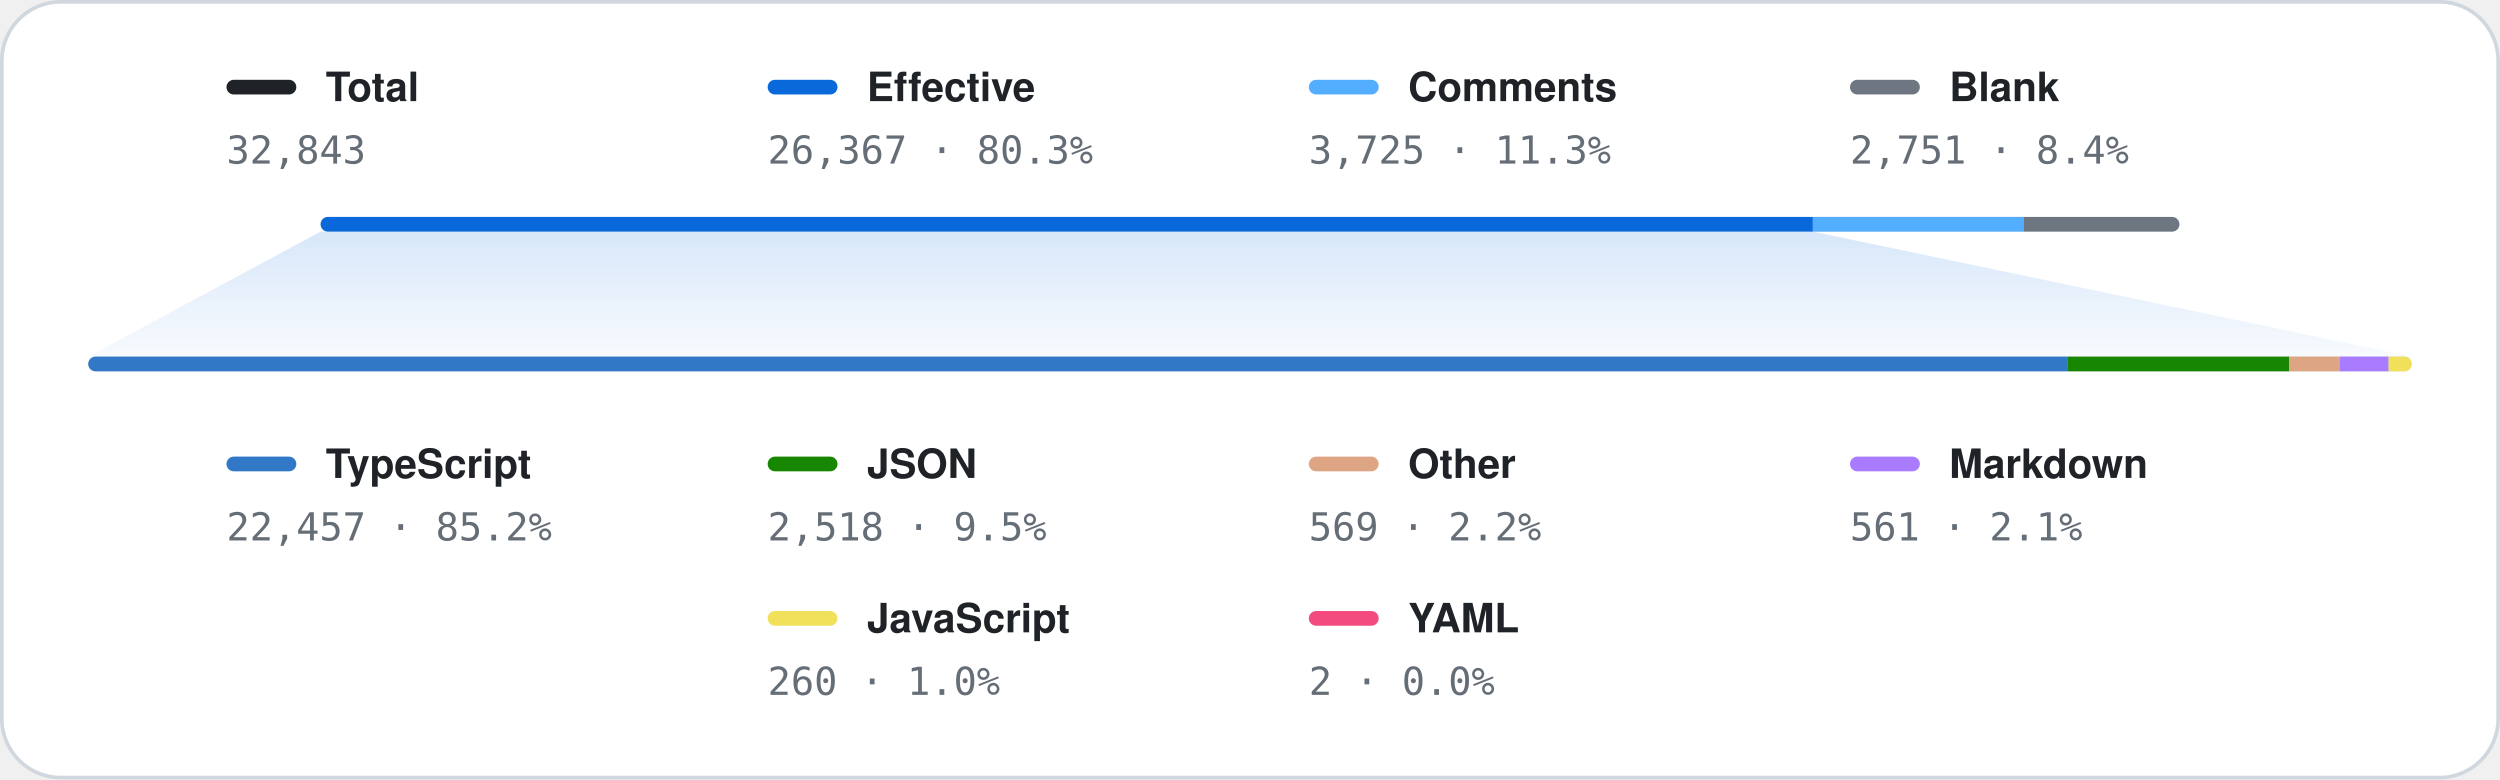
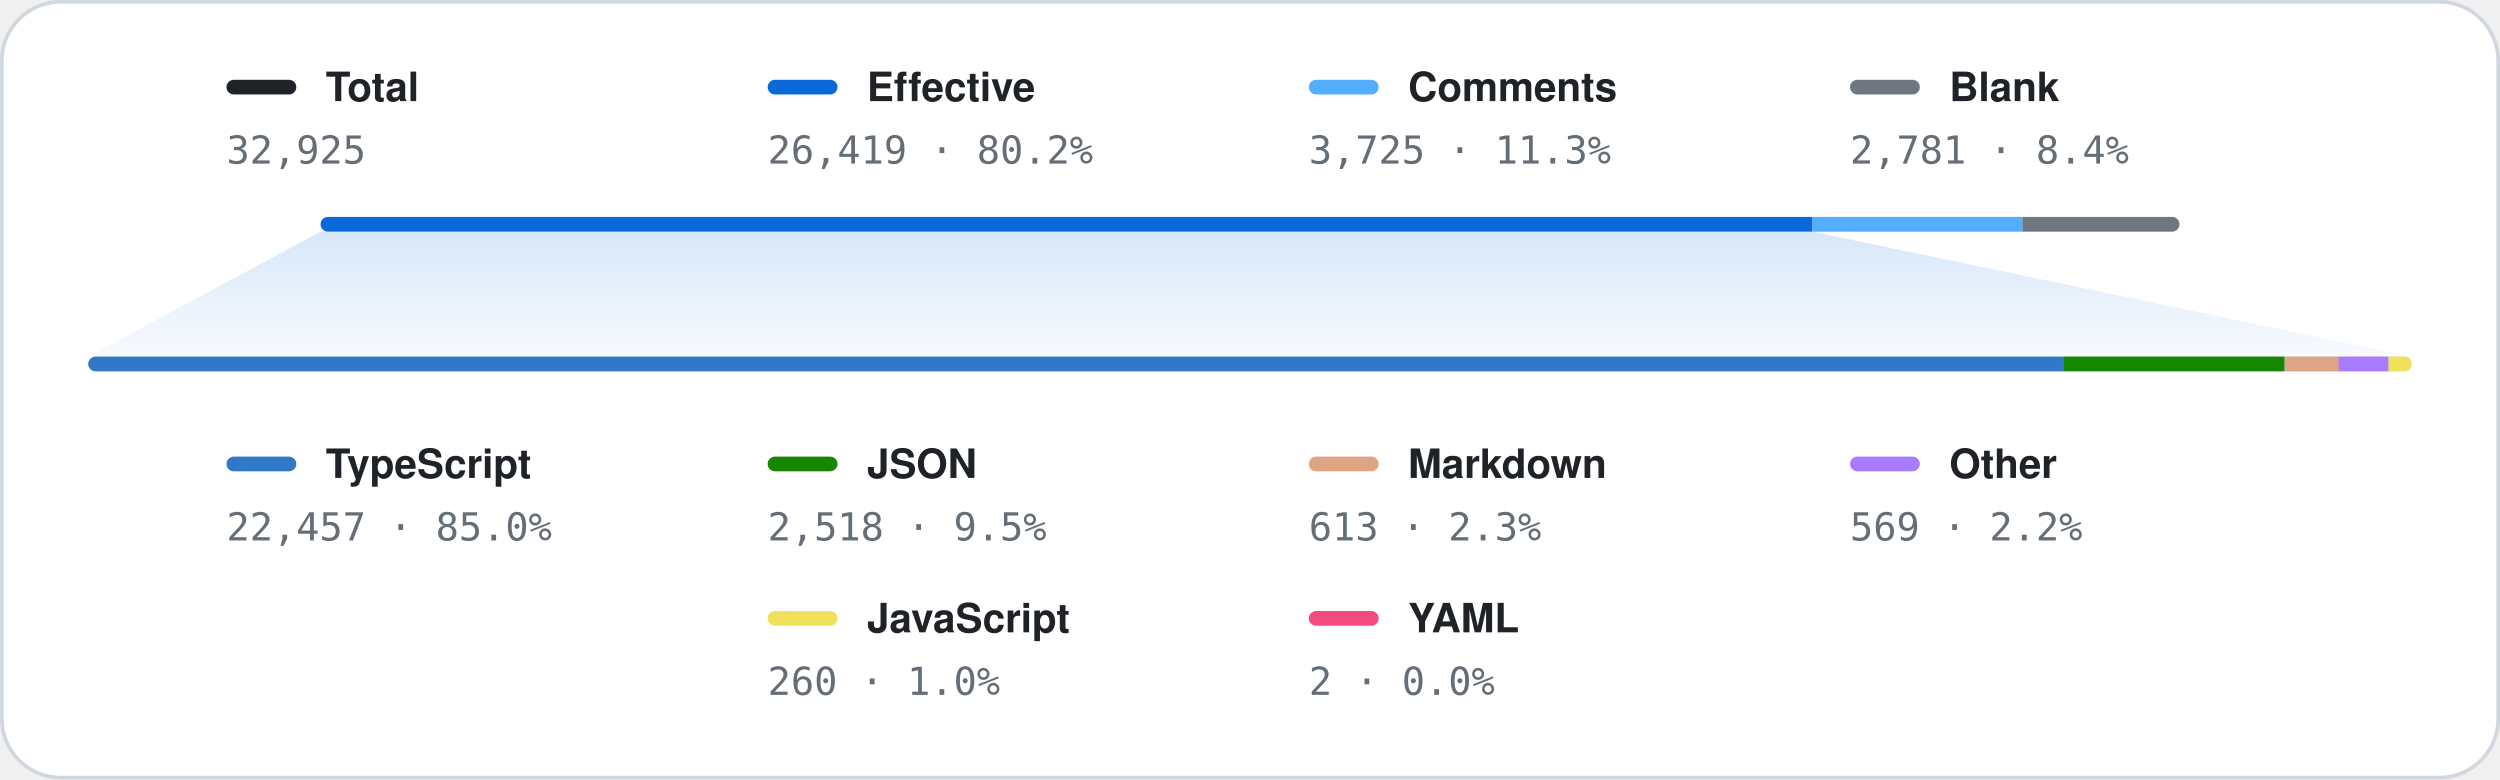
<svg xmlns="http://www.w3.org/2000/svg" width="680" height="212" viewBox="0 0 680 212" role="img" aria-labelledby="cb-title cb-desc">
  <style>
    text{font-family:-apple-system,BlinkMacSystemFont,"Segoe UI",Helvetica,Arial,sans-serif;fill:#1F2328;text-rendering:geometricPrecision}
    .name{font-size:11px;font-weight:700}
    .data{font-size:10.5px;fill:#656D76;font-family:ui-monospace,SFMono-Regular,Menlo,Consolas,monospace}
  </style>
  <rect x="0.5" y="0.5" width="679" height="211" rx="16" stroke-width="1" fill="#FFFFFF" stroke="#D0D7DE" />
  <g>
    <g transform="translate(61.6 32)">
      <rect x="0" y="-10.3" width="19" height="4" rx="2" fill="#1F2328" />
      <text x="27" y="-4.5" class="name">Total</text>
-       <text x="0" y="12.5" class="data">32,843</text>
+       <text x="0" y="12.5" class="data">32,925</text>
    </g>
    <g transform="translate(208.8 32)">
      <rect x="0" y="-10.3" width="19" height="4" rx="2" fill="#0969DA" />
      <text x="27" y="-4.5" class="name">Effective</text>
-       <text x="0" y="12.5" class="data">26,367 · 80.3%</text>
+       <text x="0" y="12.5" class="data">26,419 · 80.2%</text>
    </g>
    <g transform="translate(356 32)">
      <rect x="0" y="-10.3" width="19" height="4" rx="2" fill="#54AEFF" />
      <text x="27" y="-4.5" class="name">Comments</text>
      <text x="0" y="12.5" class="data">3,725 · 11.3%</text>
    </g>
    <g transform="translate(503.2 32)">
      <rect x="0" y="-10.3" width="19" height="4" rx="2" fill="#6E7781" />
      <text x="27" y="-4.5" class="name">Blank</text>
-       <text x="0" y="12.5" class="data">2,751 · 8.4%</text>
+       <text x="0" y="12.5" class="data">2,781 · 8.4%</text>
    </g>
  </g>
  <rect x="87.2" y="59" width="505.6" height="4" rx="2" fill="#D8DEE4" />
-   <path d="M89.2 59H493.1V63H89.2A2 2 0 0 1 87.2 61A2 2 0 0 1 89.2 59Z" fill="#0969DA" />
-   <rect x="493.1" y="59" width="57.3" height="4" fill="#54AEFF" />
-   <path d="M550.4 59H590.8A2 2 0 0 1 592.8 61A2 2 0 0 1 590.8 63H550.4Z" fill="#6E7781" />
+   <path d="M89.2 59H492.9V63H89.2A2 2 0 0 1 87.2 61A2 2 0 0 1 89.2 59Z" fill="#0969DA" />
+   <rect x="492.9" y="59" width="57.2" height="4" fill="#54AEFF" />
+   <path d="M550.1 59H590.8A2 2 0 0 1 592.8 61A2 2 0 0 1 590.8 63H550.1Z" fill="#6E7781" />
  <defs>
    <linearGradient id="fanFill" x1="0" y1="63" x2="0" y2="97" gradientUnits="userSpaceOnUse">
      <stop offset="0%" stop-color="#0969DA" stop-opacity="0.16" />
      <stop offset="100%" stop-color="#0969DA" stop-opacity="0.03" />
    </linearGradient>
    <linearGradient id="fanStrokeL" x1="87.2" y1="63" x2="24" y2="97" gradientUnits="userSpaceOnUse">
      <stop offset="0%" stop-color="#0969DA" stop-opacity="0" />
      <stop offset="100%" stop-color="#0969DA" stop-opacity="0" />
    </linearGradient>
-     <linearGradient id="fanStrokeR" x1="493.1" y1="63" x2="656" y2="97" gradientUnits="userSpaceOnUse">
+     <linearGradient id="fanStrokeR" x1="492.9" y1="63" x2="656" y2="97" gradientUnits="userSpaceOnUse">
      <stop offset="0%" stop-color="#0969DA" stop-opacity="0" />
      <stop offset="100%" stop-color="#0969DA" stop-opacity="0" />
    </linearGradient>
  </defs>
-   <path d="M87.2 63L493.1 63L656 97L24 97Z" fill="url(#fanFill)" />
+   <path d="M87.2 63L492.9 63L656 97L24 97Z" fill="url(#fanFill)" />
  <path d="M87.2 63L24 97" fill="none" stroke="url(#fanStrokeL)" stroke-width="1" stroke-linecap="round" />
-   <path d="M493.1 63L656 97" fill="none" stroke="url(#fanStrokeR)" stroke-width="1" stroke-linecap="round" />
+   <path d="M492.9 63L656 97" fill="none" stroke="url(#fanStrokeR)" stroke-width="1" stroke-linecap="round" />
  <rect x="24" y="97" width="632" height="4" rx="2" fill="#D8DEE4" />
  <defs>
    <clipPath id="agcLangBarClip">
      <rect x="24" y="97" width="632" height="4" rx="2" />
    </clipPath>
  </defs>
  <g clip-path="url(#agcLangBarClip)">
-     <rect x="24" y="97" width="538.3" height="4" fill="#3178C6" />
-     <rect x="562.3" y="97" width="60.4" height="4" fill="#178600" />
-     <rect x="622.6" y="97" width="13.6" height="4" fill="#DEA584" />
-     <rect x="636.3" y="97" width="13.4" height="4" fill="#A97BFF" />
+     <rect x="24" y="97" width="537.2" height="4" fill="#3178C6" />
+     <rect x="561.2" y="97" width="60.2" height="4" fill="#178600" />
+     <rect x="621.5" y="97" width="14.7" height="4" fill="#DEA584" />
+     <rect x="636.1" y="97" width="13.6" height="4" fill="#A97BFF" />
    <rect x="649.7" y="97" width="6.2" height="4" fill="#F1E05A" />
    <rect x="656" y="97" width="0" height="4" fill="#F34B7D" />
  </g>
  <g>
    <g>
      <rect x="61.6" y="124.2" width="19" height="4" rx="2" fill="#3178C6" />
      <text x="88.6" y="130" class="name">TypeScript</text>
-       <text x="61.6" y="147" class="data">22,457 · 85.2%</text>
+       <text x="61.6" y="147" class="data">22,457 · 85.0%</text>
    </g>
    <g>
      <rect x="208.8" y="124.2" width="19" height="4" rx="2" fill="#178600" />
      <text x="235.8" y="130" class="name">JSON</text>
      <text x="208.8" y="147" class="data">2,518 · 9.5%</text>
    </g>
    <g>
      <rect x="356" y="124.2" width="19" height="4" rx="2" fill="#DEA584" />
-       <text x="383" y="130" class="name">Other</text>
-       <text x="356" y="147" class="data">569 · 2.2%</text>
+       <text x="383" y="130" class="name">Markdown</text>
+       <text x="356" y="147" class="data">613 · 2.3%</text>
    </g>
    <g>
      <rect x="503.2" y="124.2" width="19" height="4" rx="2" fill="#A97BFF" />
-       <text x="530.2" y="130" class="name">Markdown</text>
-       <text x="503.2" y="147" class="data">561 · 2.1%</text>
+       <text x="530.2" y="130" class="name">Other</text>
+       <text x="503.2" y="147" class="data">569 · 2.2%</text>
    </g>
    <g>
      <rect x="208.8" y="166.2" width="19" height="4" rx="2" fill="#F1E05A" />
      <text x="235.8" y="172" class="name">JavaScript</text>
      <text x="208.8" y="189" class="data">260 · 1.0%</text>
    </g>
    <g>
      <rect x="356" y="166.2" width="19" height="4" rx="2" fill="#F34B7D" />
      <text x="383" y="172" class="name">YAML</text>
      <text x="356" y="189" class="data">2 · 0.0%</text>
    </g>
  </g>
</svg>
